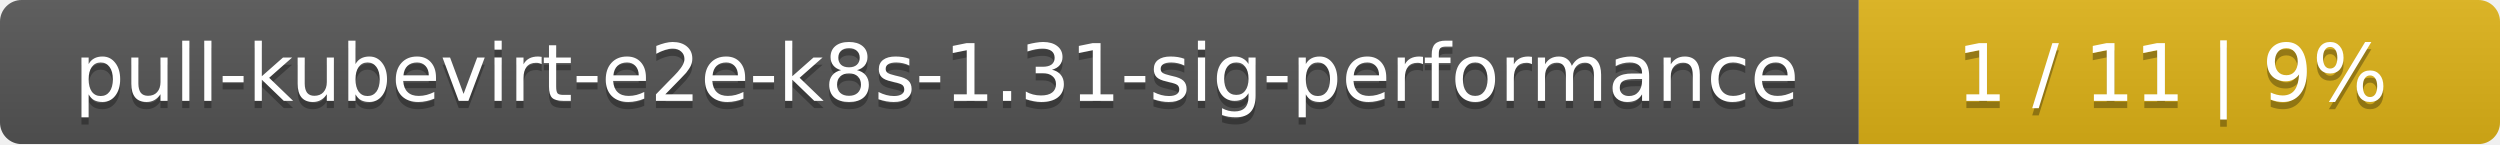
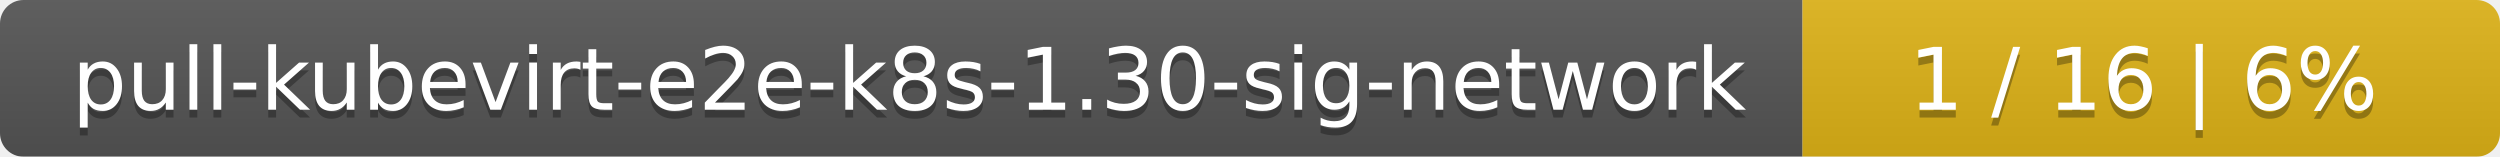
- <svg xmlns="http://www.w3.org/2000/svg" width="347" height="20">
+ <svg xmlns="http://www.w3.org/2000/svg" width="319" height="20">
  <linearGradient id="smooth" x2="0" y2="100%">
    <stop offset="0" stop-color="#bbb" stop-opacity=".1" />
    <stop offset="1" stop-opacity=".1" />
  </linearGradient>
  <mask id="round">
-     <rect width="347" height="20" rx="3" fill="#fff" />
+     <rect width="319" height="20" rx="3" fill="#fff" />
  </mask>
  <g mask="url(#round)">
-     <rect width="258" height="20" fill="#555" />
-     <rect x="258" width="89" height="20" fill="#dfb317" />
-     <rect width="347" height="20" fill="url(#smooth)" />
+     <rect width="230" height="20" fill="#555" />
+     <rect x="230" width="89" height="20" fill="#dfb317" />
+     <rect width="319" height="20" fill="url(#smooth)" />
  </g>
  <g fill="#fff" text-anchor="middle" font-family="DejaVu Sans,Verdana,Geneva,sans-serif" font-size="11">
-     <text x="130" y="15" fill="#010101" fill-opacity=".3">pull-kubevirt-e2e-k8s-1.31-sig-performance</text>
-     <text x="130" y="14">pull-kubevirt-e2e-k8s-1.31-sig-performance</text>
-     <text x="301.5" y="15" fill="#010101" fill-opacity=".3">1 / 11    |    9%</text>
-     <text x="301.5" y="14">1 / 11    |    9%</text>
+     <text x="116" y="15" fill="#010101" fill-opacity=".3">pull-kubevirt-e2e-k8s-1.30-sig-network</text>
+     <text x="116" y="14">pull-kubevirt-e2e-k8s-1.30-sig-network</text>
+     <text x="273.5" y="15" fill="#010101" fill-opacity=".3">1 / 16    |    6%</text>
+     <text x="273.5" y="14">1 / 16    |    6%</text>
  </g>
</svg>
